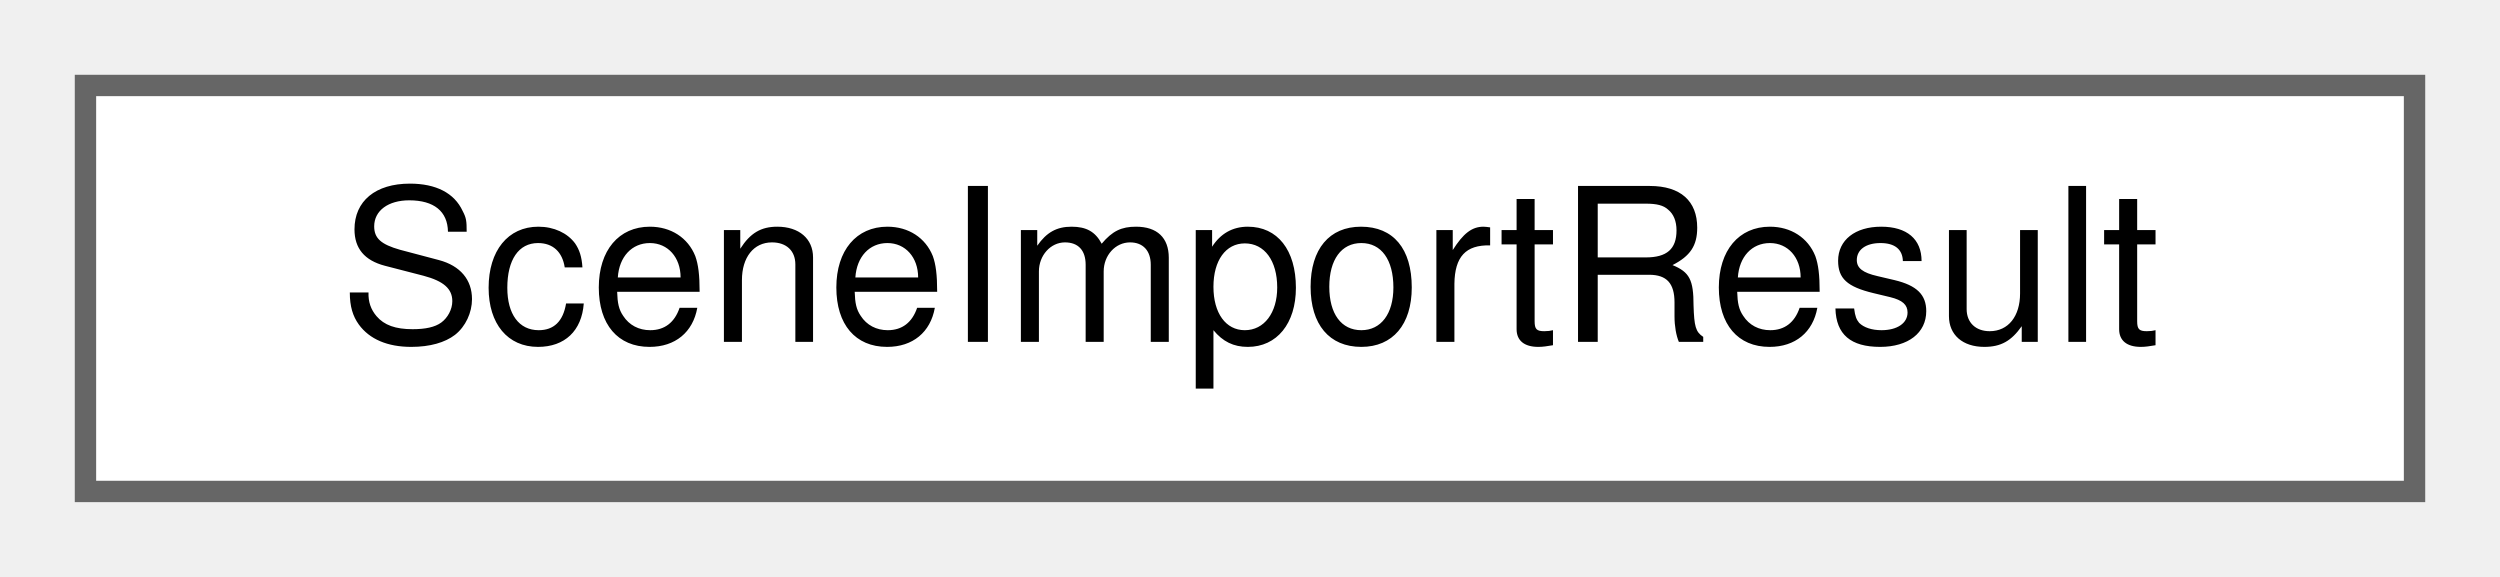
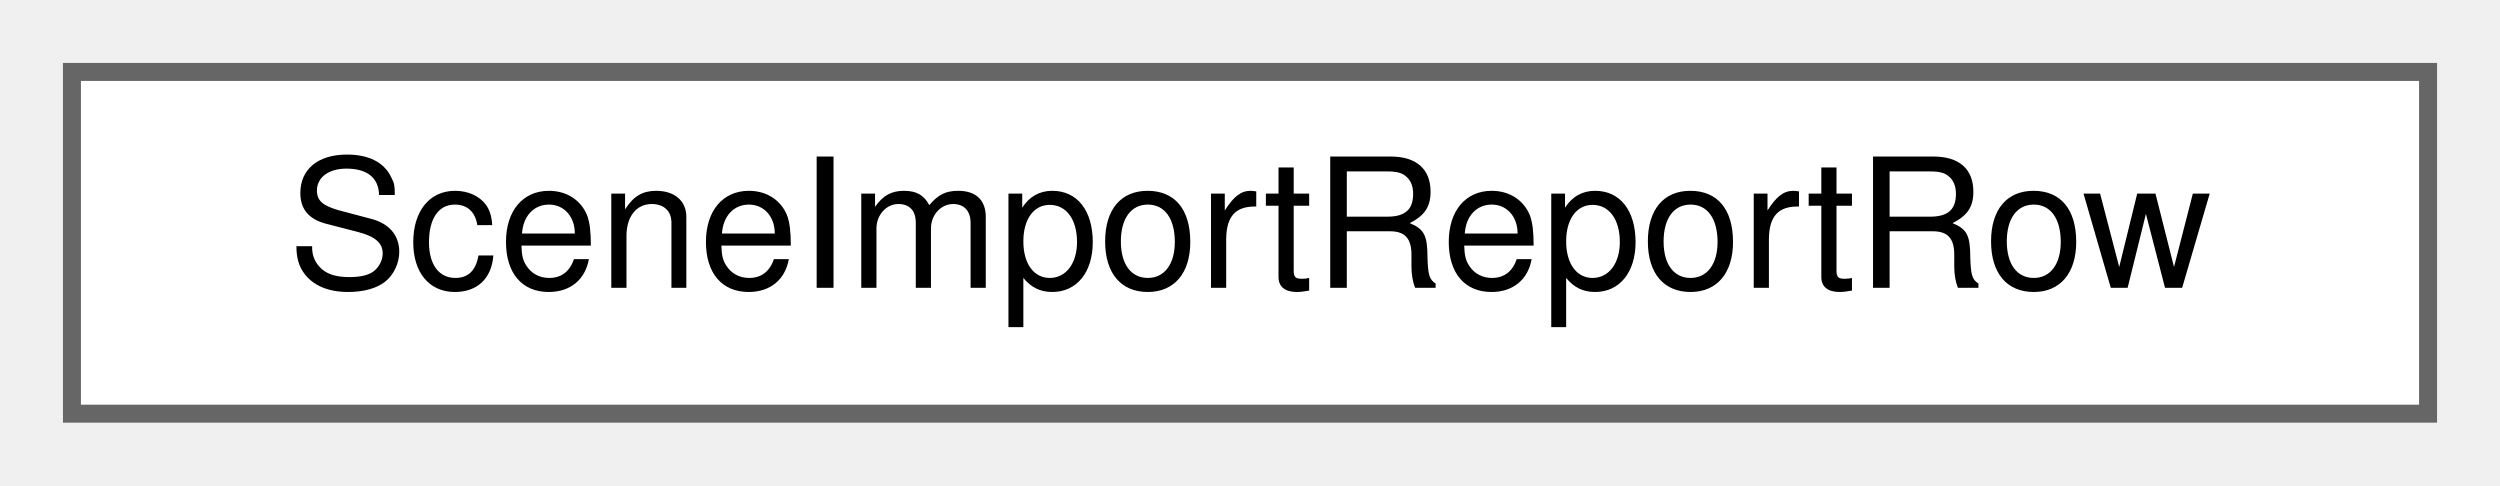
- <svg xmlns="http://www.w3.org/2000/svg" xmlns:xlink="http://www.w3.org/1999/xlink" width="117pt" height="27pt" viewBox="0.00 0.00 117.00 27.00">
+ <svg xmlns="http://www.w3.org/2000/svg" xmlns:xlink="http://www.w3.org/1999/xlink" width="139pt" height="27pt" viewBox="0.00 0.00 139.00 27.00">
  <g id="graph0" class="graph" transform="scale(1 1) rotate(0) translate(4 23)">
    <g id="Node000000" class="node">
      <g id="a_Node000000">
-         <a xlink:href="struct_scene_import_result.html" target="_top" xlink:title="The result of importing a legacy case.">
-           <polygon fill="white" stroke="#666666" points="109,-19 0,-19 0,0 109,0 109,-19" />
-           <text text-anchor="middle" x="54.5" y="-7" font-family="Helvetica,sans-Serif" font-size="10.00">SceneImportResult</text>
+         <a xlink:href="struct_scene_import_report_row.html" target="_top" xlink:title="A row of import_report in scene.json. The counts describe the conversion source, not a run.">
+           <polygon fill="white" stroke="#666666" points="131,-19 0,-19 0,0 131,0 131,-19" />
+           <text text-anchor="middle" x="65.5" y="-7" font-family="Helvetica,sans-Serif" font-size="10.00">SceneImportReportRow</text>
        </a>
      </g>
    </g>
  </g>
</svg>
